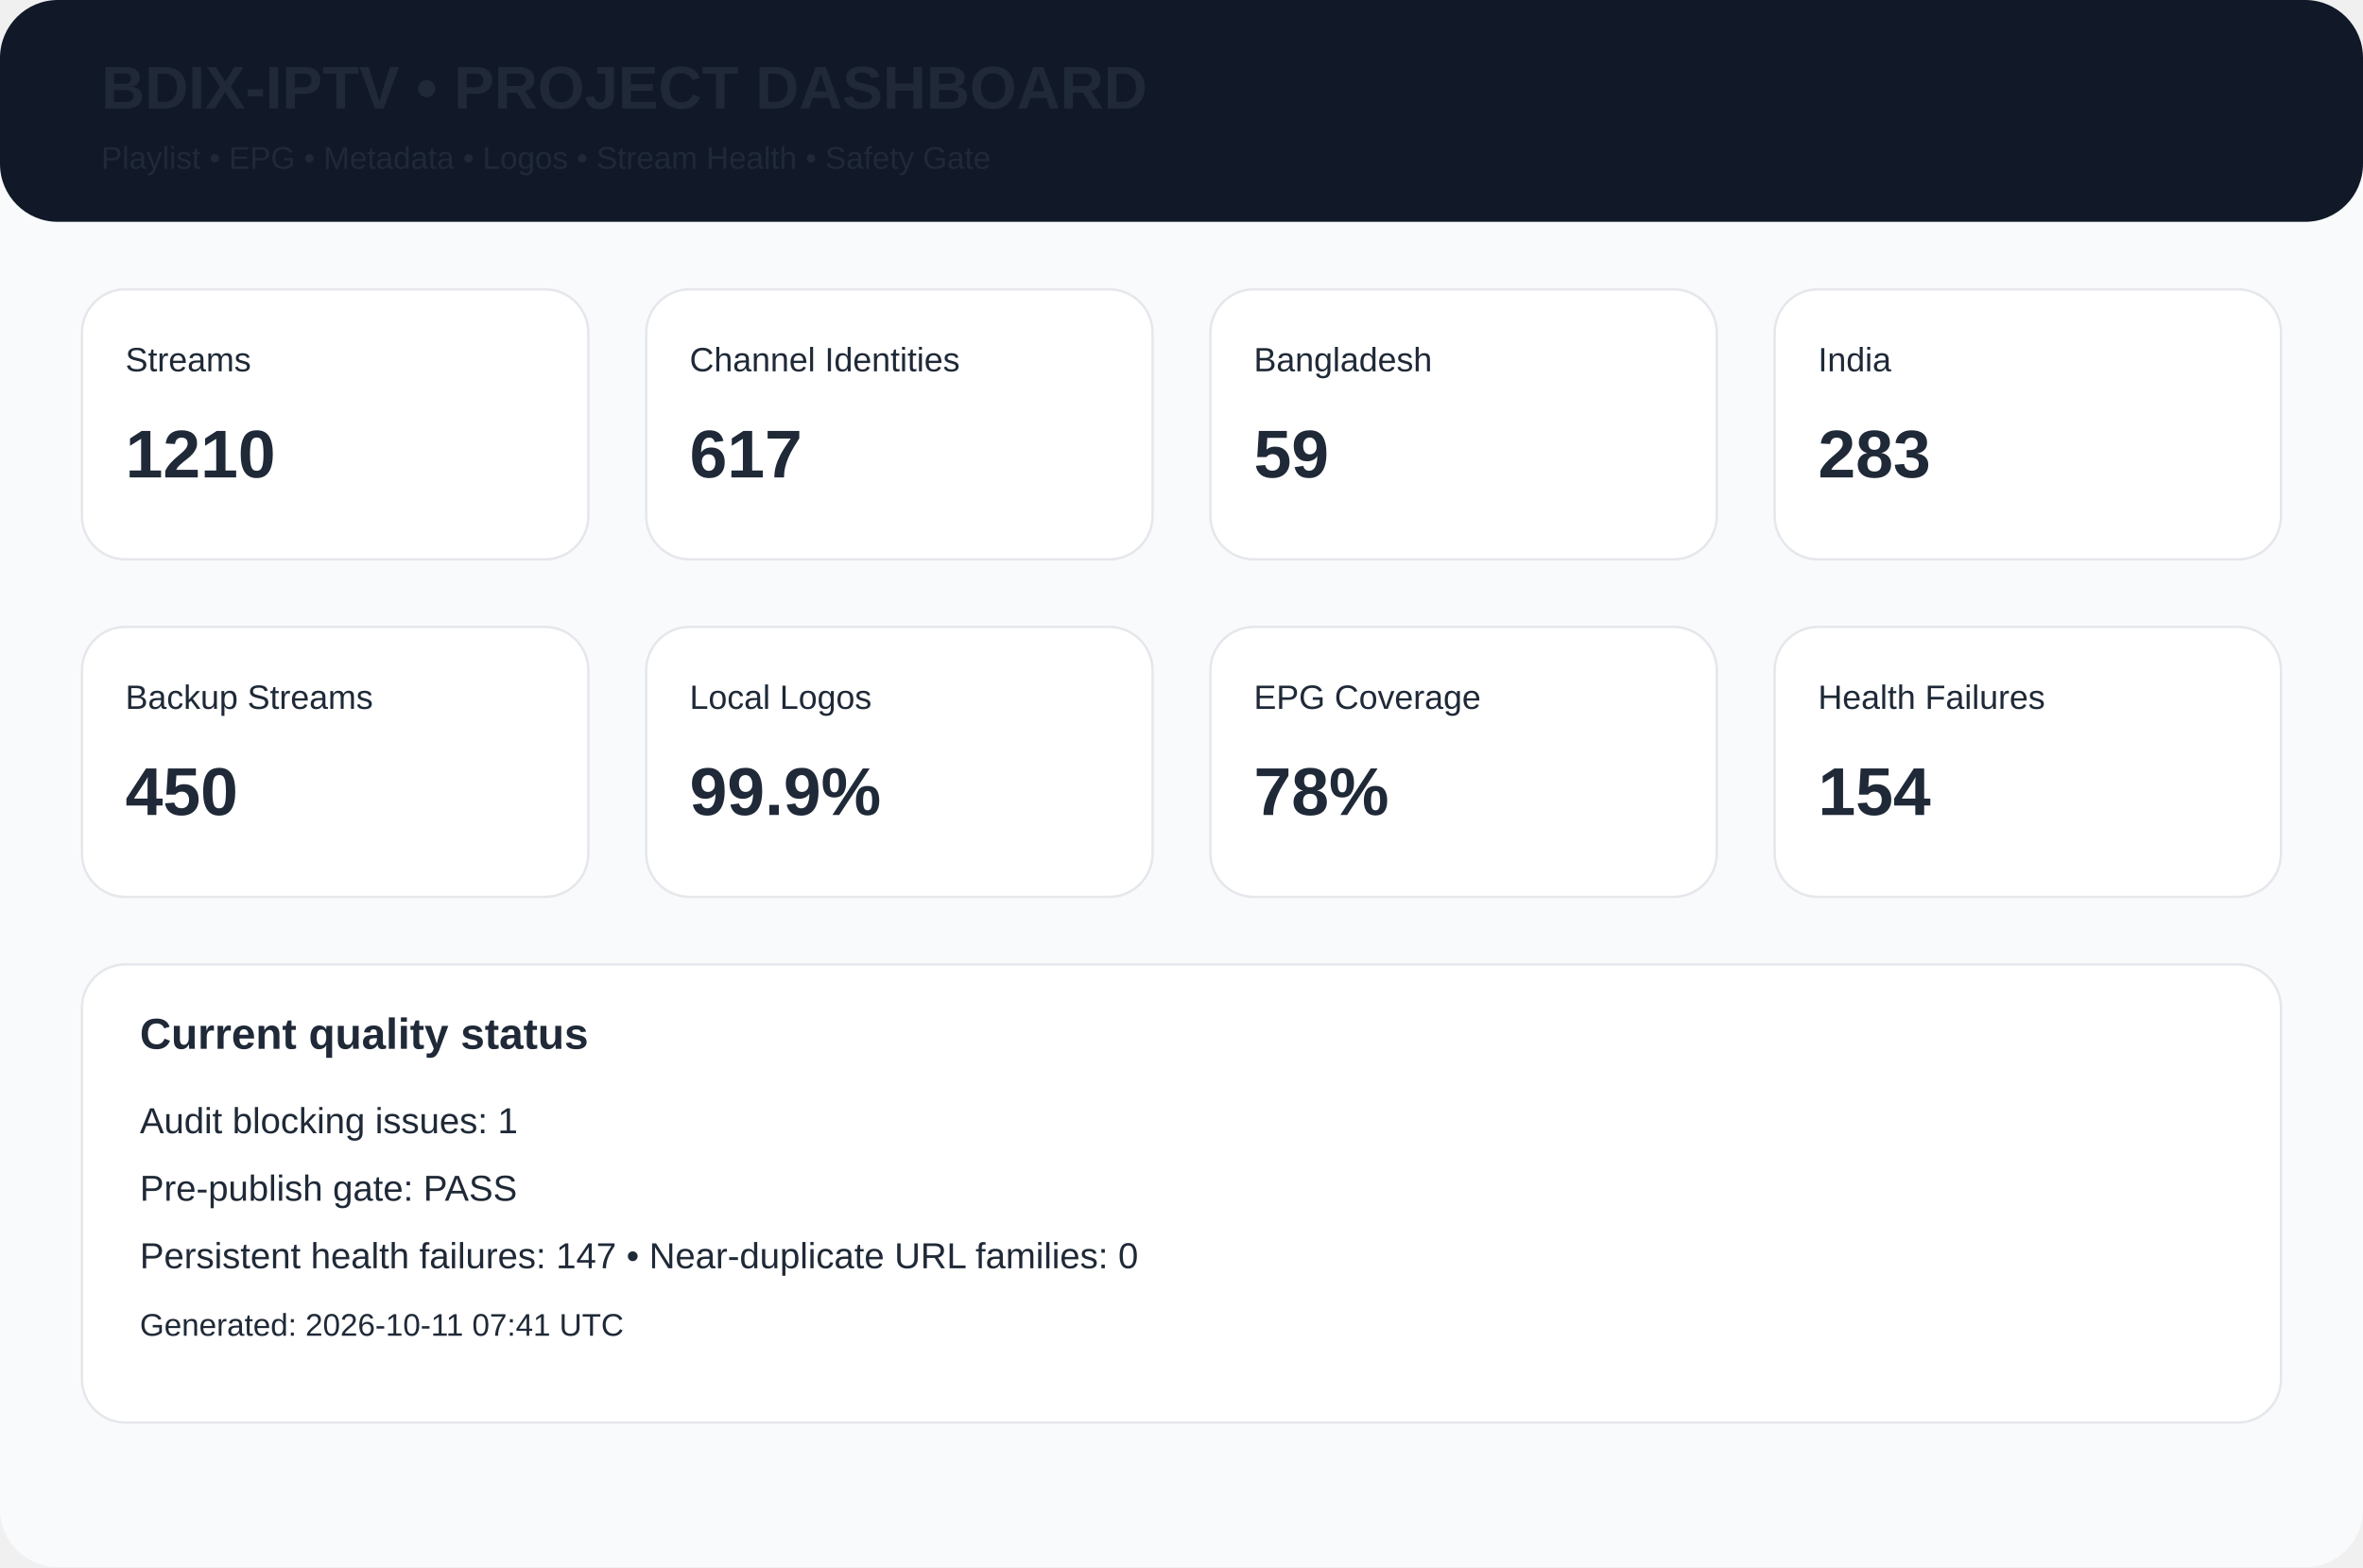
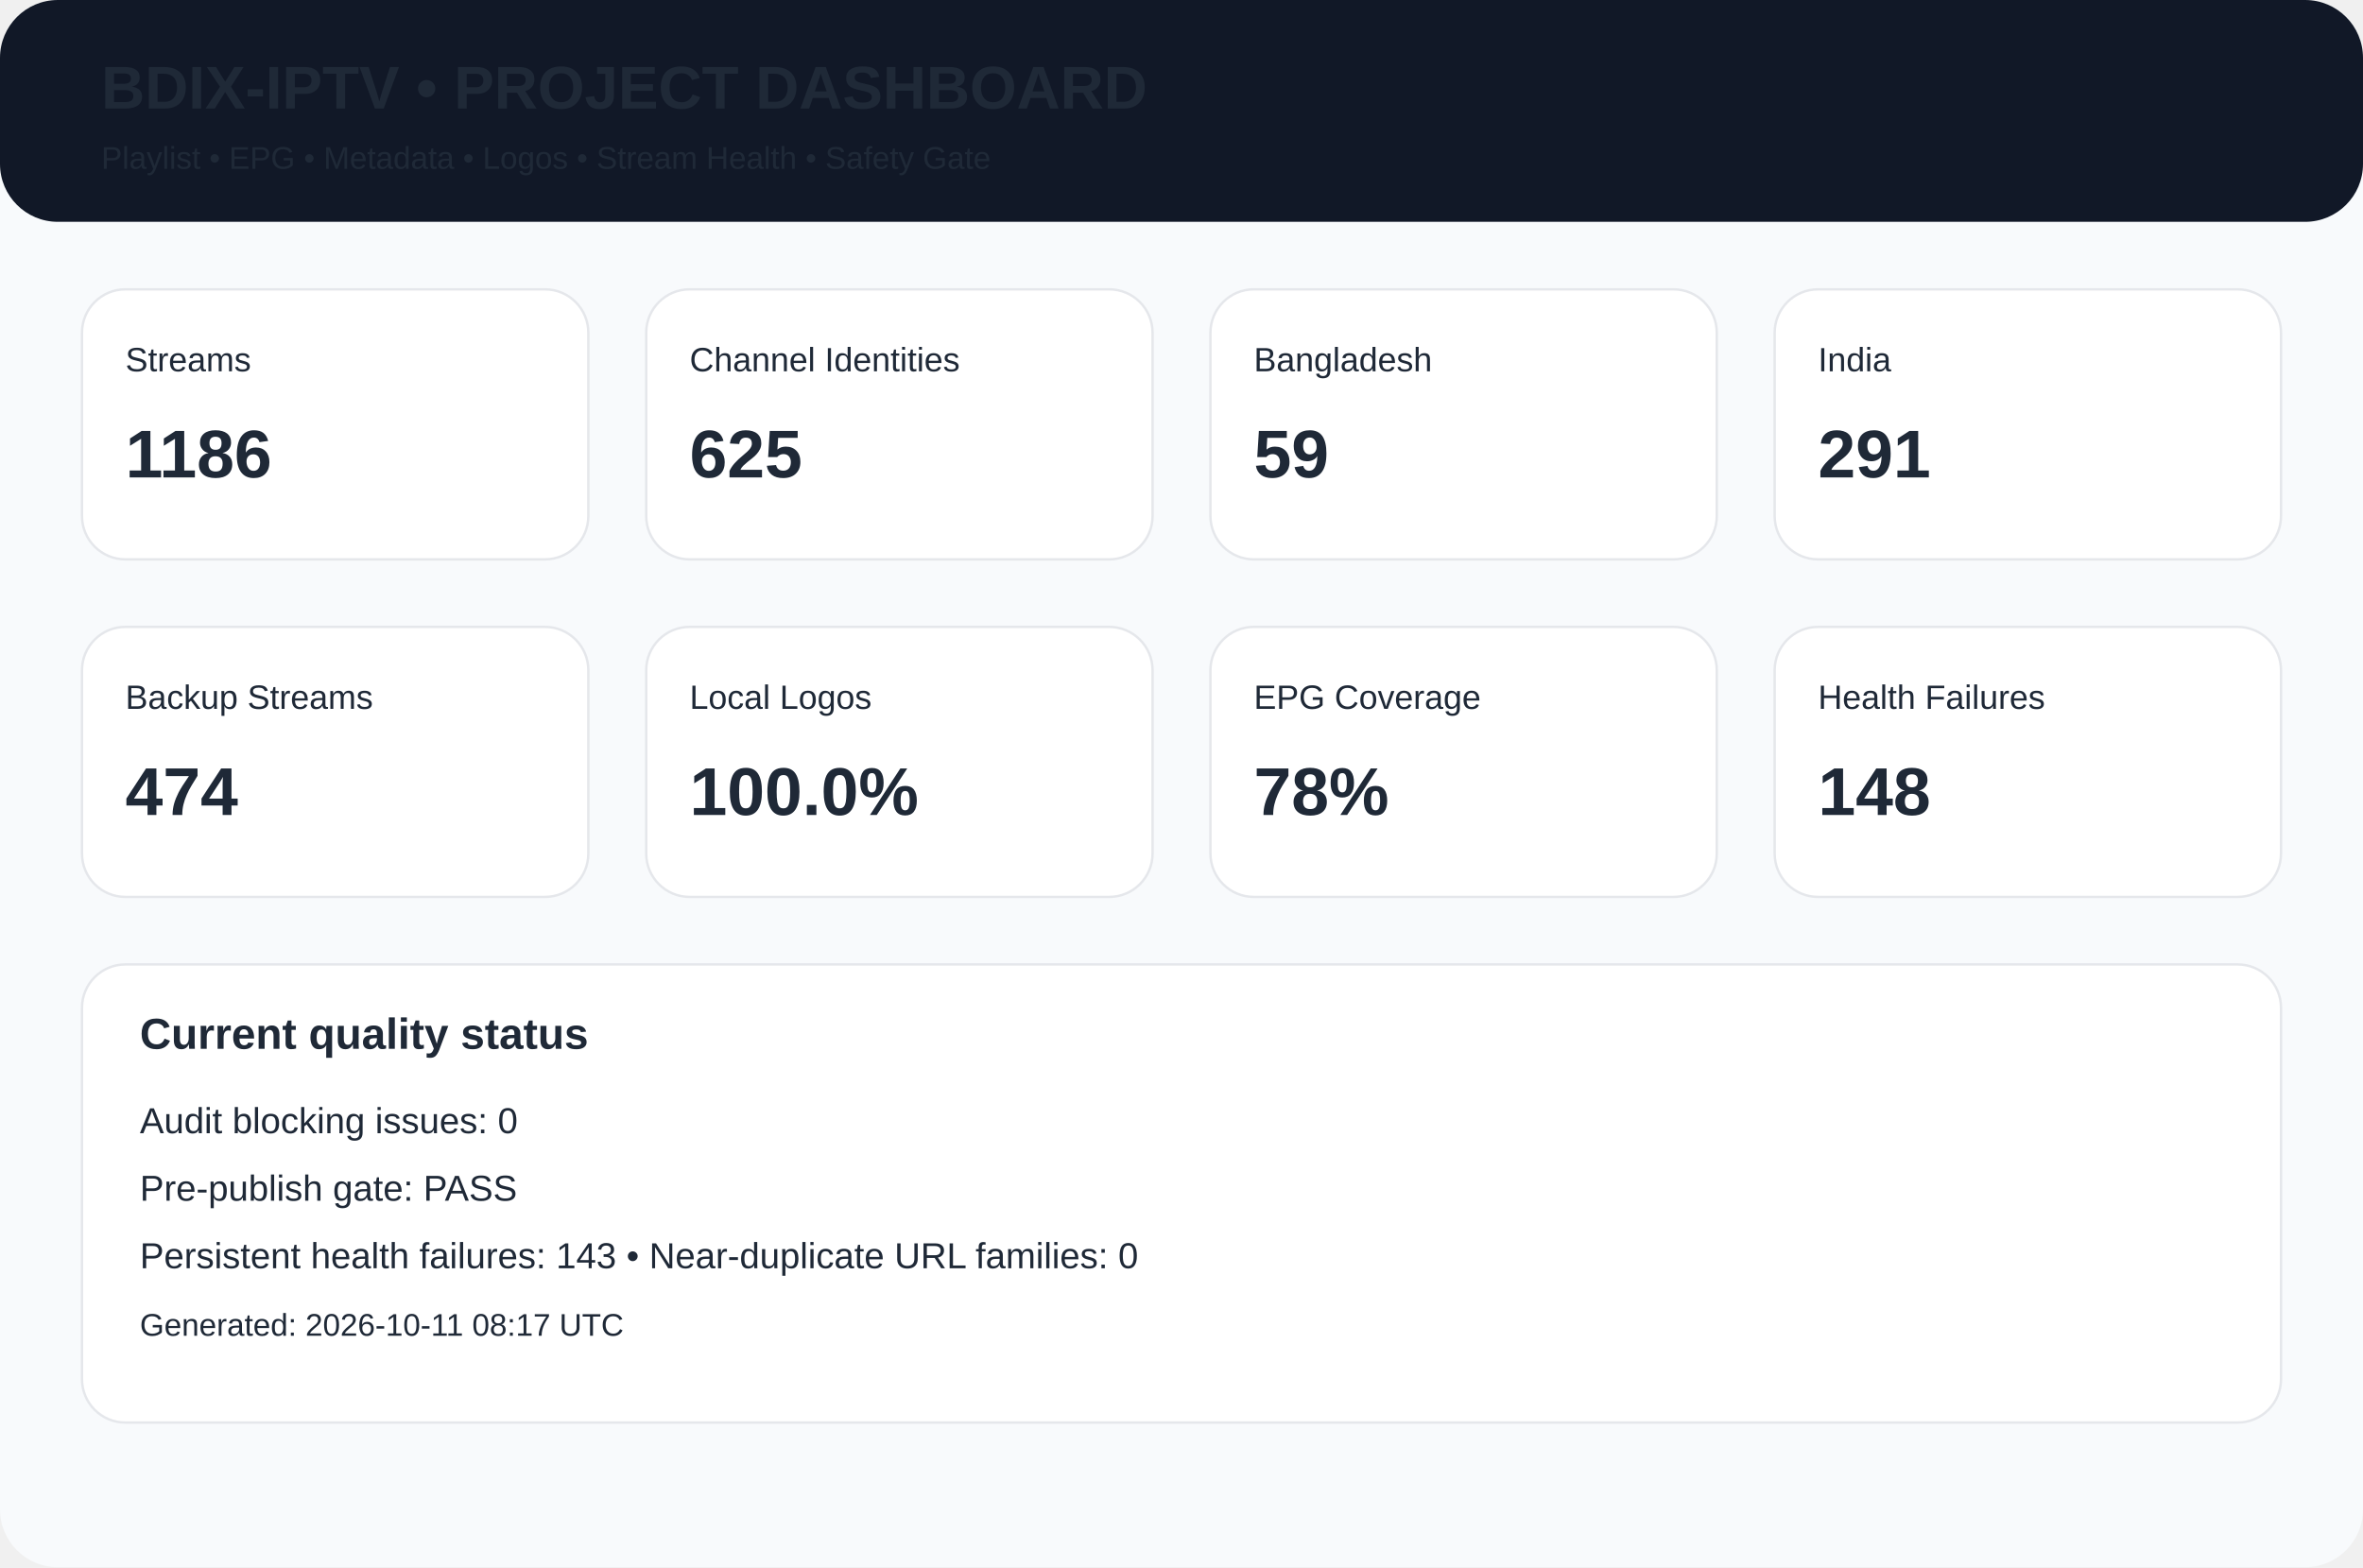
<svg xmlns="http://www.w3.org/2000/svg" width="980" height="650" viewBox="0 0 980 650">
  <rect width="980" height="650" rx="24" fill="#f8fafc" />
  <rect width="980" height="92" rx="24" fill="#111827" />
  <text x="42" y="45" font-family="Arial,Helvetica,sans-serif" font-size="25px" font-weight="700" fill="#1f2937">BDIX-IPTV • PROJECT DASHBOARD</text>
  <text x="42" y="70" font-family="Arial,Helvetica,sans-serif" font-size="13px" font-weight="400" fill="#1f2937">Playlist • EPG • Metadata • Logos • Stream Health • Safety Gate</text>
  <rect x="34" y="120" width="210" height="112" rx="18" fill="white" stroke="#e5e7eb" />
  <text x="52" y="154" font-family="Arial,Helvetica,sans-serif" font-size="14px" font-weight="400" fill="#1f2937">Streams</text>
-   <text x="52" y="198" font-family="Arial,Helvetica,sans-serif" font-size="28px" font-weight="700" fill="#1f2937">1210</text>
+   <text x="52" y="198" font-family="Arial,Helvetica,sans-serif" font-size="28px" font-weight="700" fill="#1f2937">1186</text>
  <rect x="268" y="120" width="210" height="112" rx="18" fill="white" stroke="#e5e7eb" />
  <text x="286" y="154" font-family="Arial,Helvetica,sans-serif" font-size="14px" font-weight="400" fill="#1f2937">Channel Identities</text>
-   <text x="286" y="198" font-family="Arial,Helvetica,sans-serif" font-size="28px" font-weight="700" fill="#1f2937">617</text>
+   <text x="286" y="198" font-family="Arial,Helvetica,sans-serif" font-size="28px" font-weight="700" fill="#1f2937">625</text>
  <rect x="502" y="120" width="210" height="112" rx="18" fill="white" stroke="#e5e7eb" />
  <text x="520" y="154" font-family="Arial,Helvetica,sans-serif" font-size="14px" font-weight="400" fill="#1f2937">Bangladesh</text>
  <text x="520" y="198" font-family="Arial,Helvetica,sans-serif" font-size="28px" font-weight="700" fill="#1f2937">59</text>
  <rect x="736" y="120" width="210" height="112" rx="18" fill="white" stroke="#e5e7eb" />
  <text x="754" y="154" font-family="Arial,Helvetica,sans-serif" font-size="14px" font-weight="400" fill="#1f2937">India</text>
-   <text x="754" y="198" font-family="Arial,Helvetica,sans-serif" font-size="28px" font-weight="700" fill="#1f2937">283</text>
+   <text x="754" y="198" font-family="Arial,Helvetica,sans-serif" font-size="28px" font-weight="700" fill="#1f2937">291</text>
  <rect x="34" y="260" width="210" height="112" rx="18" fill="white" stroke="#e5e7eb" />
  <text x="52" y="294" font-family="Arial,Helvetica,sans-serif" font-size="14px" font-weight="400" fill="#1f2937">Backup Streams</text>
-   <text x="52" y="338" font-family="Arial,Helvetica,sans-serif" font-size="28px" font-weight="700" fill="#1f2937">450</text>
+   <text x="52" y="338" font-family="Arial,Helvetica,sans-serif" font-size="28px" font-weight="700" fill="#1f2937">474</text>
  <rect x="268" y="260" width="210" height="112" rx="18" fill="white" stroke="#e5e7eb" />
  <text x="286" y="294" font-family="Arial,Helvetica,sans-serif" font-size="14px" font-weight="400" fill="#1f2937">Local Logos</text>
-   <text x="286" y="338" font-family="Arial,Helvetica,sans-serif" font-size="28px" font-weight="700" fill="#1f2937">99.9%</text>
+   <text x="286" y="338" font-family="Arial,Helvetica,sans-serif" font-size="28px" font-weight="700" fill="#1f2937">100.0%</text>
  <rect x="502" y="260" width="210" height="112" rx="18" fill="white" stroke="#e5e7eb" />
  <text x="520" y="294" font-family="Arial,Helvetica,sans-serif" font-size="14px" font-weight="400" fill="#1f2937">EPG Coverage</text>
  <text x="520" y="338" font-family="Arial,Helvetica,sans-serif" font-size="28px" font-weight="700" fill="#1f2937">78%</text>
  <rect x="736" y="260" width="210" height="112" rx="18" fill="white" stroke="#e5e7eb" />
  <text x="754" y="294" font-family="Arial,Helvetica,sans-serif" font-size="14px" font-weight="400" fill="#1f2937">Health Failures</text>
-   <text x="754" y="338" font-family="Arial,Helvetica,sans-serif" font-size="28px" font-weight="700" fill="#1f2937">154</text>
+   <text x="754" y="338" font-family="Arial,Helvetica,sans-serif" font-size="28px" font-weight="700" fill="#1f2937">148</text>
  <rect x="34" y="400" width="912" height="190" rx="18" fill="white" stroke="#e5e7eb" />
  <text x="58" y="435" font-family="Arial,Helvetica,sans-serif" font-size="18px" font-weight="700" fill="#1f2937">Current quality status</text>
-   <text x="58" y="470" font-family="Arial,Helvetica,sans-serif" font-size="15px" font-weight="400" fill="#1f2937">Audit blocking issues: 1</text>
+   <text x="58" y="470" font-family="Arial,Helvetica,sans-serif" font-size="15px" font-weight="400" fill="#1f2937">Audit blocking issues: 0</text>
  <text x="58" y="498" font-family="Arial,Helvetica,sans-serif" font-size="15px" font-weight="400" fill="#1f2937">Pre-publish gate: PASS</text>
-   <text x="58" y="526" font-family="Arial,Helvetica,sans-serif" font-size="15px" font-weight="400" fill="#1f2937">Persistent health failures: 147 • Near-duplicate URL families: 0</text>
-   <text x="58" y="554" font-family="Arial,Helvetica,sans-serif" font-size="13px" font-weight="400" fill="#1f2937">Generated: 2026-10-11 07:41 UTC</text>
+   <text x="58" y="526" font-family="Arial,Helvetica,sans-serif" font-size="15px" font-weight="400" fill="#1f2937">Persistent health failures: 143 • Near-duplicate URL families: 0</text>
+   <text x="58" y="554" font-family="Arial,Helvetica,sans-serif" font-size="13px" font-weight="400" fill="#1f2937">Generated: 2026-10-11 08:17 UTC</text>
</svg>
